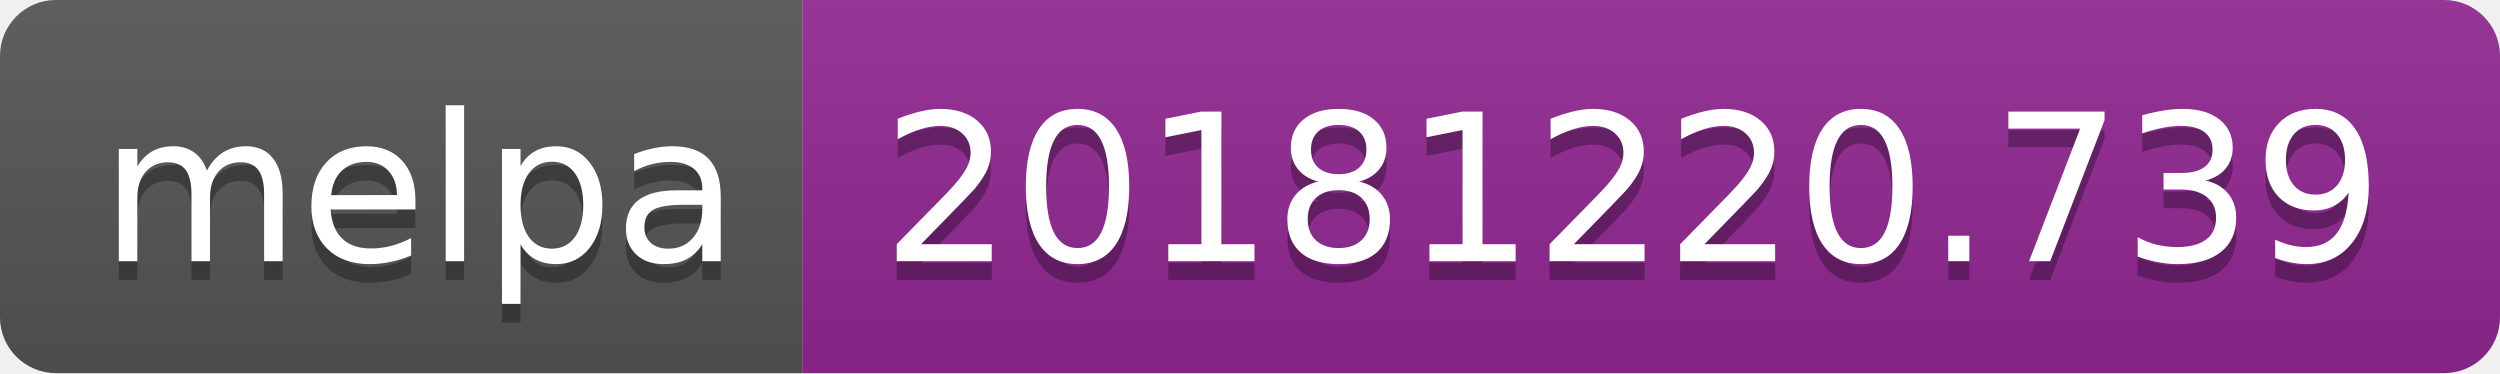
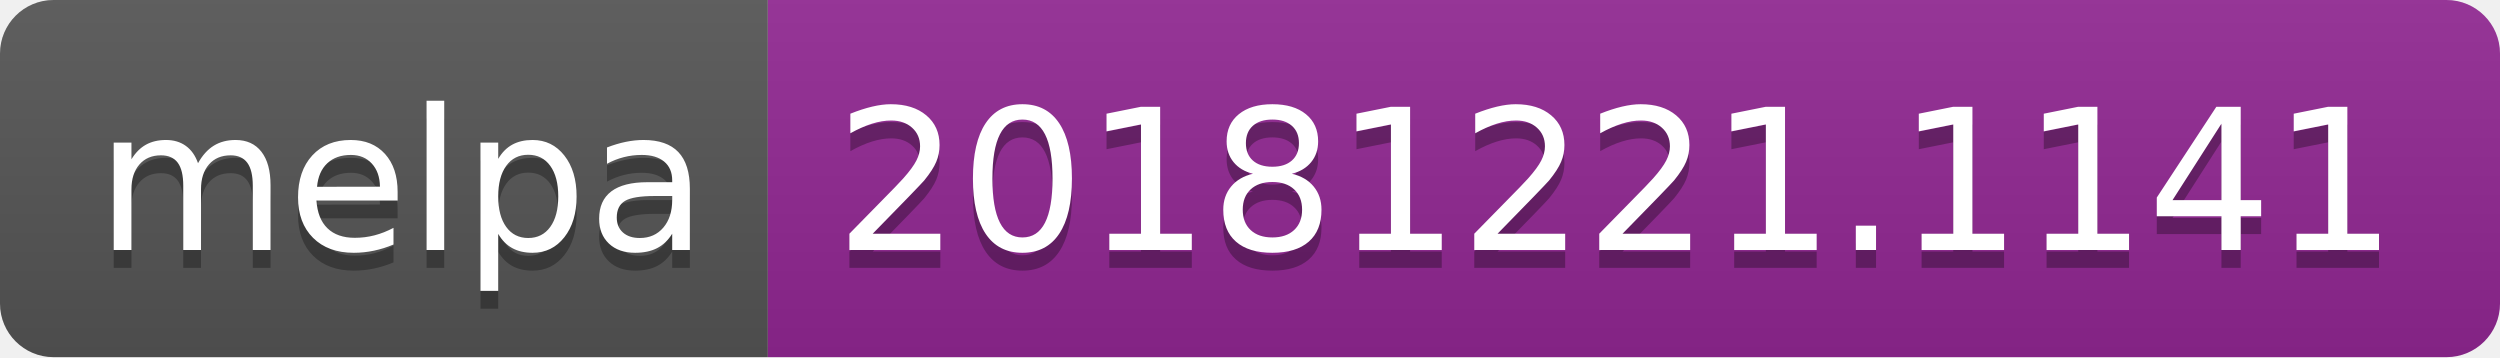
- <svg xmlns="http://www.w3.org/2000/svg" width="134" height="20">
+ <svg xmlns="http://www.w3.org/2000/svg" width="140" height="20">
  <linearGradient id="b" x2="0" y2="100%">
    <stop offset="0" stop-color="#bbb" stop-opacity=".1" />
    <stop offset="1" stop-opacity=".1" />
  </linearGradient>
  <clipPath id="a">
-     <rect width="134" height="20" rx="3" fill="#fff" />
+     <rect width="140" height="20" rx="3" fill="#fff" />
  </clipPath>
  <g clip-path="url(#a)">
    <path fill="#555" d="M0 0h43v20H0z" />
-     <path fill="#922793" d="M43 0h91v20H43z" />
-     <path fill="url(#b)" d="M0 0h134v20H0z" />
+     <path fill="#922793" d="M43 0h97v20H43z" />
+     <path fill="url(#b)" d="M0 0h140v20H0z" />
  </g>
  <g fill="#fff" text-anchor="middle" font-family="DejaVu Sans,Verdana,Geneva,sans-serif" font-size="110">
    <text x="225" y="150" fill="#010101" fill-opacity=".3" transform="scale(.1)" textLength="330">melpa</text>
    <text x="225" y="140" transform="scale(.1)" textLength="330">melpa</text>
-     <text x="875" y="150" fill="#010101" fill-opacity=".3" transform="scale(.1)" textLength="810">20181220.739</text>
-     <text x="875" y="140" transform="scale(.1)" textLength="810">20181220.739</text>
+     <text x="905" y="150" fill="#010101" fill-opacity=".3" transform="scale(.1)" textLength="870">20181221.1141</text>
+     <text x="905" y="140" transform="scale(.1)" textLength="870">20181221.1141</text>
  </g>
</svg>
